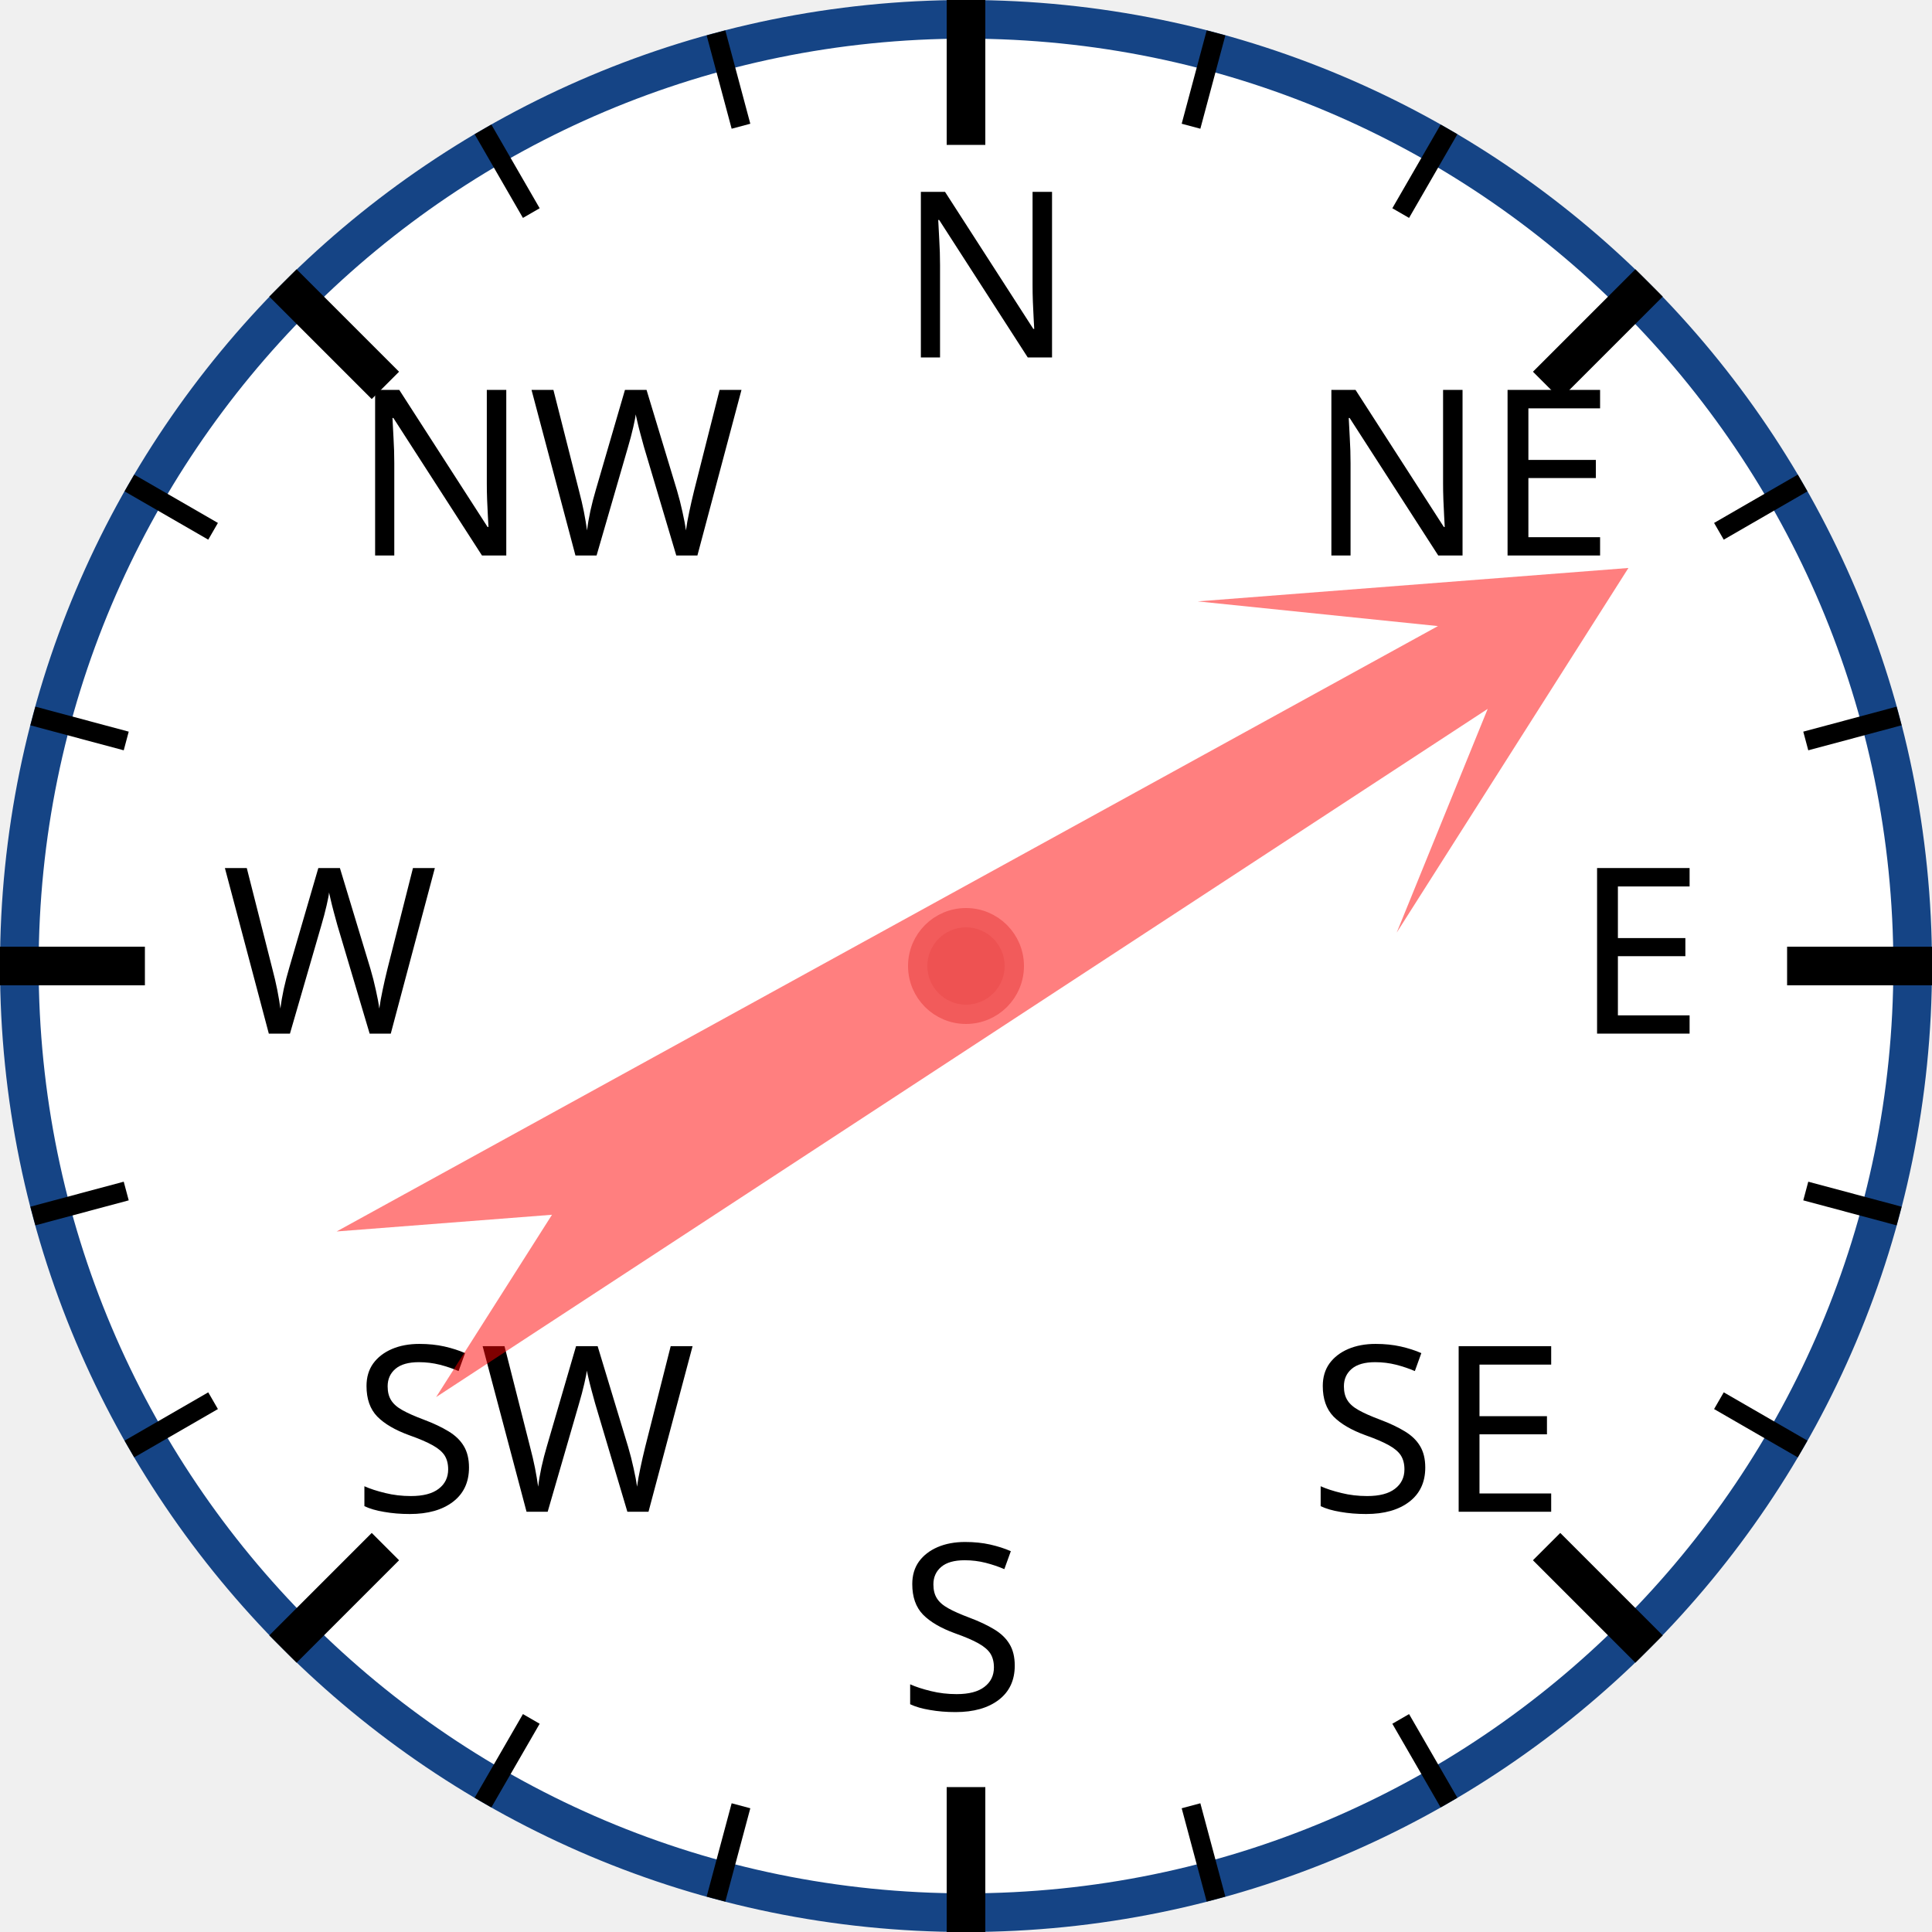
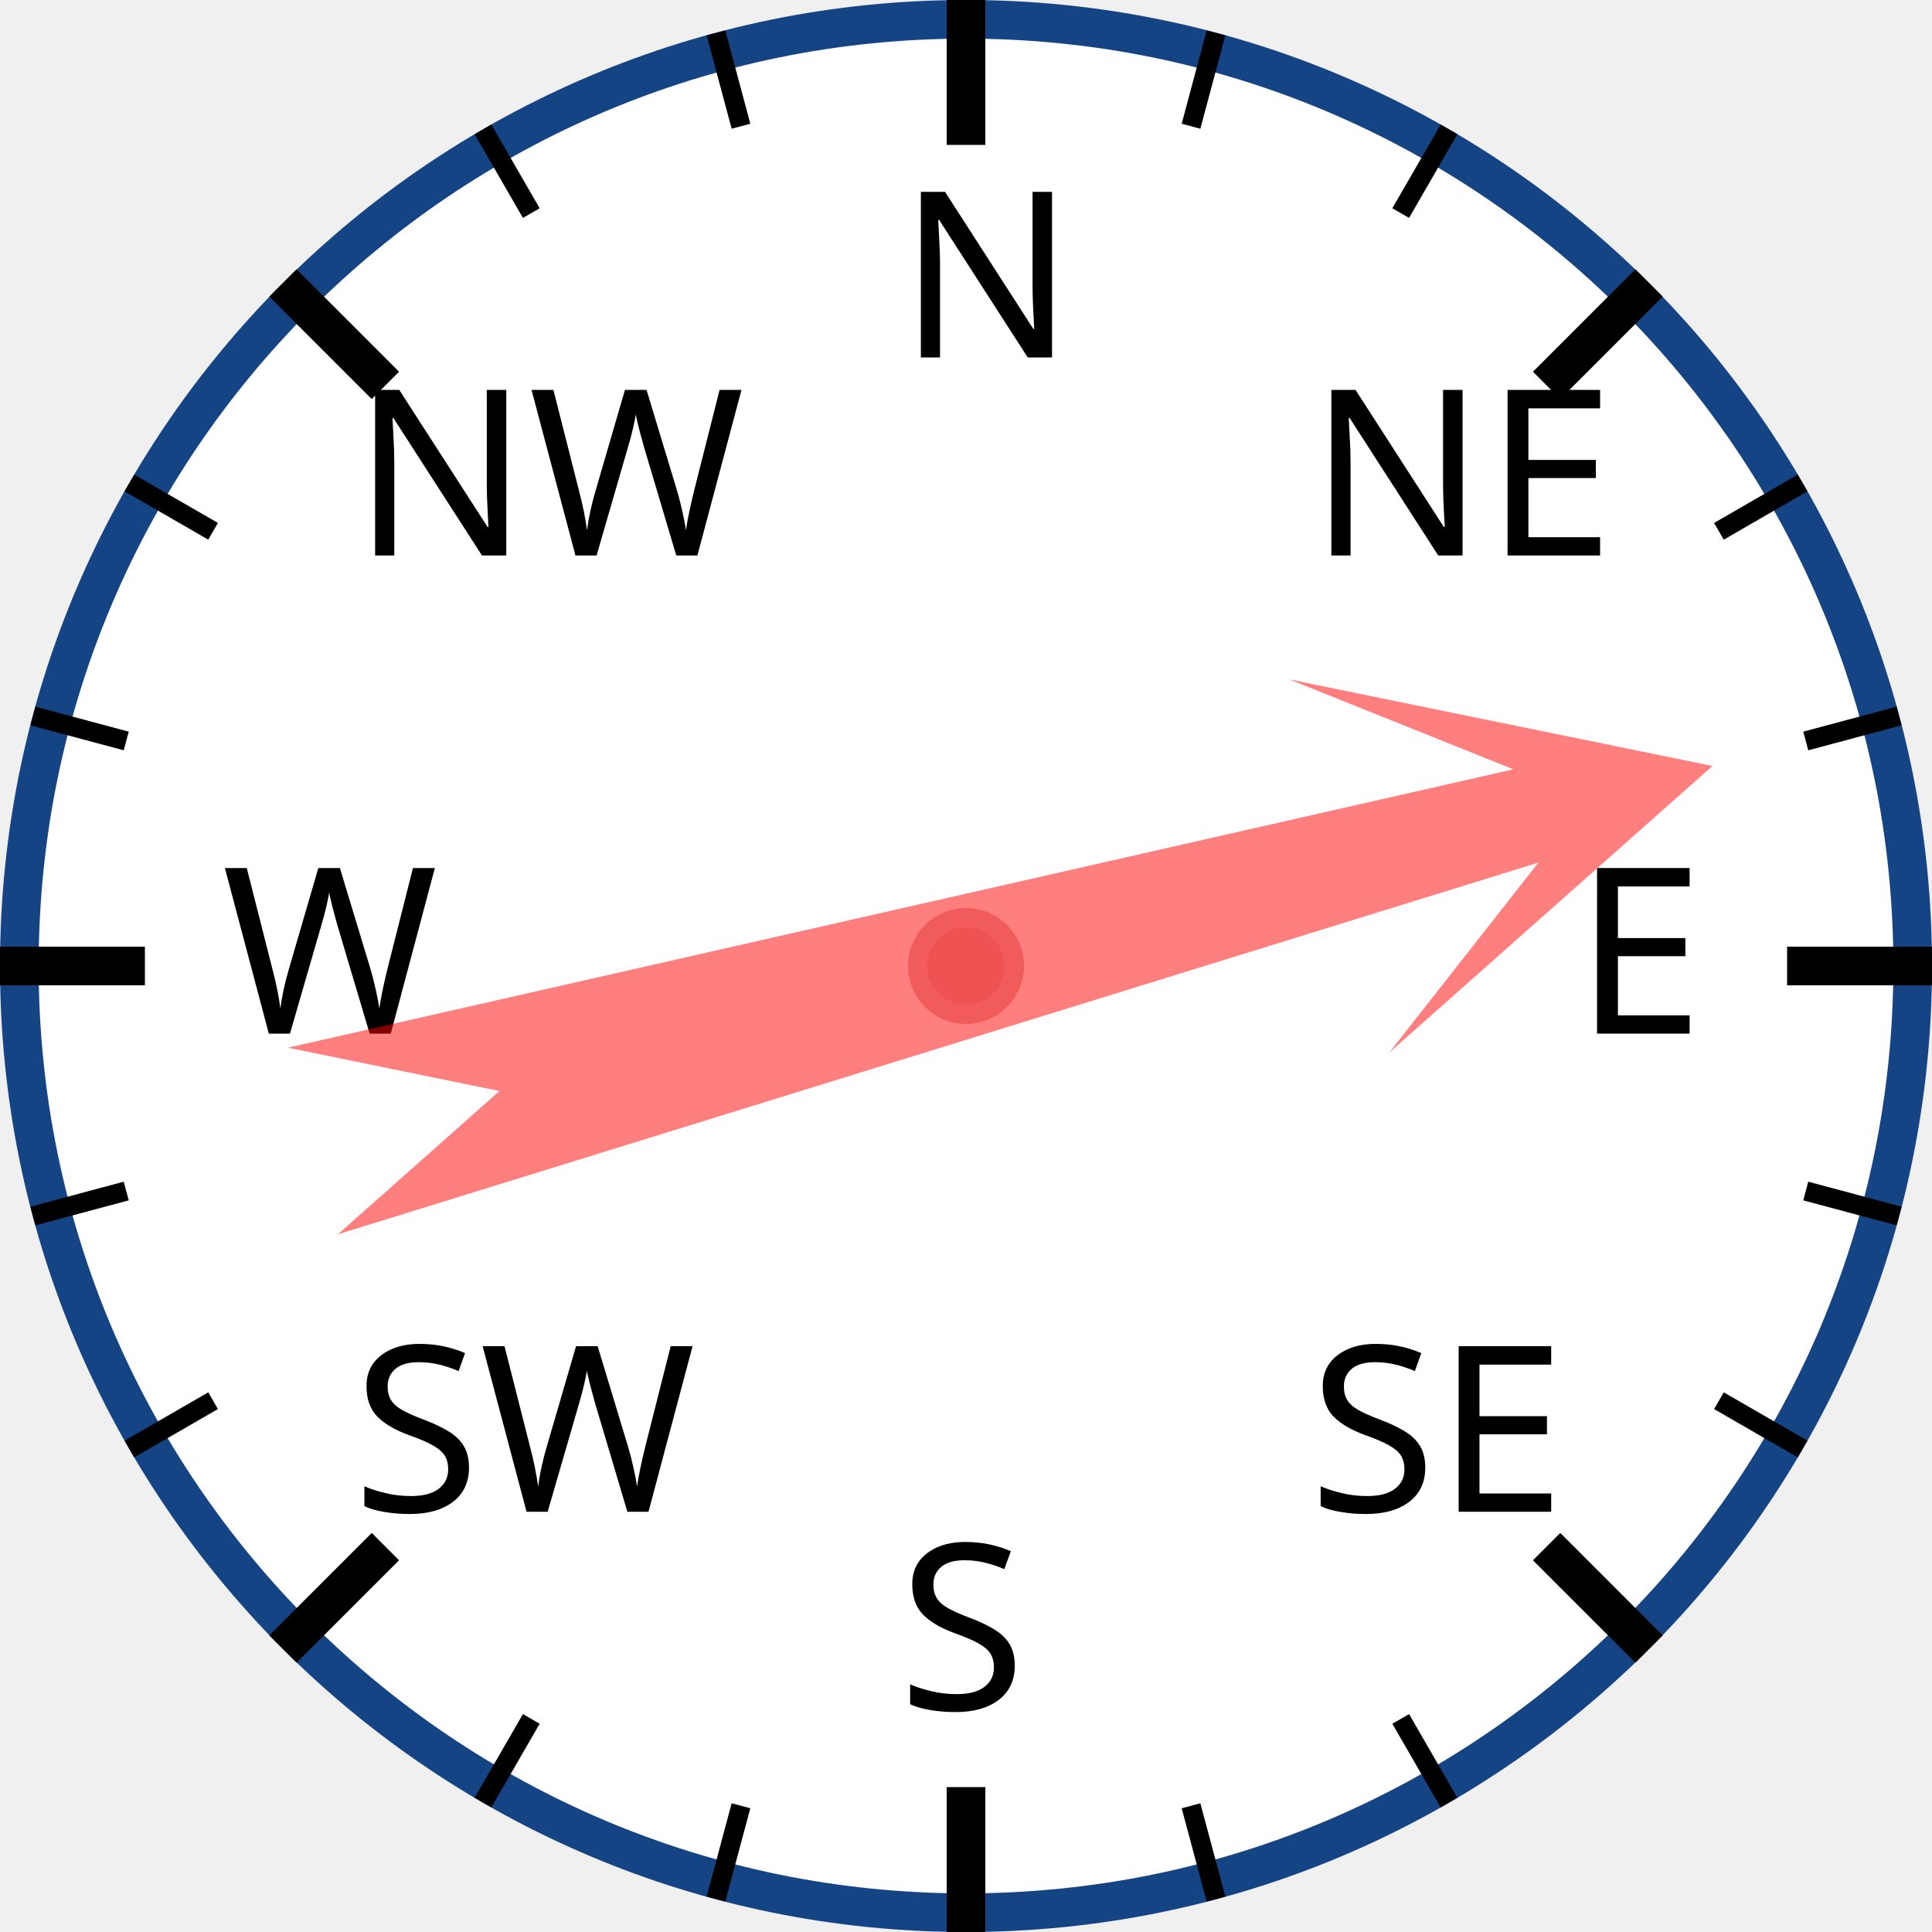
<svg xmlns="http://www.w3.org/2000/svg" width="120px" height="120px" viewBox="0 0 200 200">
  <circle cx="100" cy="100" r="98" style="fill: white; stroke: #154485; stroke-width: 4;" />
  <text x="93.0" y="37.0" style="font-family: sans-serif; font-size: 18pt;">N</text>
  <line x1="100.0" y1="0.0" x2="100.0" y2="15.0" style="stroke: black; stroke-width: 4;" />
  <line x1="74.118" y1="3.407" x2="76.706" y2="13.067" style="stroke: black; stroke-width: 2;" />
  <line x1="50" y1="13.397" x2="55" y2="22.058" style="stroke: black; stroke-width: 2;" />
  <text x="36.503" y="57.503" style="font-family: sans-serif; font-size: 18pt;">NW</text>
  <line x1="29.289" y1="29.289" x2="39.896" y2="39.896" style="stroke: black; stroke-width: 4;" />
  <line x1="13.397" y1="50" x2="22.058" y2="55" style="stroke: black; stroke-width: 2;" />
  <line x1="3.407" y1="74.118" x2="13.067" y2="76.706" style="stroke: black; stroke-width: 2;" />
  <text x="23.0" y="107.0" style="font-family: sans-serif; font-size: 18pt;">W</text>
  <line x1="0.0" y1="100.0" x2="15.0" y2="100.0" style="stroke: black; stroke-width: 4;" />
  <line x1="3.407" y1="125.882" x2="13.067" y2="123.294" style="stroke: black; stroke-width: 2;" />
  <line x1="13.397" y1="150" x2="22.058" y2="145" style="stroke: black; stroke-width: 2;" />
  <text x="36.503" y="156.497" style="font-family: sans-serif; font-size: 18pt;">SW</text>
  <line x1="29.289" y1="170.711" x2="39.896" y2="160.104" style="stroke: black; stroke-width: 4;" />
  <line x1="50" y1="186.603" x2="55" y2="177.942" style="stroke: black; stroke-width: 2;" />
  <line x1="74.118" y1="196.593" x2="76.706" y2="186.933" style="stroke: black; stroke-width: 2;" />
  <text x="93" y="177.0" style="font-family: sans-serif; font-size: 18pt;">S</text>
  <line x1="100" y1="200.0" x2="100" y2="185.0" style="stroke: black; stroke-width: 4;" />
  <line x1="125.882" y1="196.593" x2="123.294" y2="186.933" style="stroke: black; stroke-width: 2;" />
  <line x1="150.0" y1="186.603" x2="145.0" y2="177.942" style="stroke: black; stroke-width: 2;" />
  <text x="135.497" y="156.497" style="font-family: sans-serif; font-size: 18pt;">SE</text>
  <line x1="170.711" y1="170.711" x2="160.104" y2="160.104" style="stroke: black; stroke-width: 4;" />
  <line x1="186.603" y1="150" x2="177.942" y2="145" style="stroke: black; stroke-width: 2;" />
  <line x1="196.593" y1="125.882" x2="186.933" y2="123.294" style="stroke: black; stroke-width: 2;" />
  <text x="163.0" y="107" style="font-family: sans-serif; font-size: 18pt;">E</text>
  <line x1="200.0" y1="100" x2="185.0" y2="100" style="stroke: black; stroke-width: 4;" />
  <line x1="196.593" y1="74.118" x2="186.933" y2="76.706" style="stroke: black; stroke-width: 2;" />
  <line x1="186.603" y1="50" x2="177.942" y2="55" style="stroke: black; stroke-width: 2;" />
  <text x="135.497" y="57.503" style="font-family: sans-serif; font-size: 18pt;">NE</text>
  <line x1="170.711" y1="29.289" x2="160.104" y2="39.896" style="stroke: black; stroke-width: 4;" />
  <line x1="150" y1="13.397" x2="145" y2="22.058" style="stroke: black; stroke-width: 2;" />
  <line x1="125.882" y1="3.407" x2="123.294" y2="13.067" style="stroke: black; stroke-width: 2;" />
-   <polygon points="100 20 120 60 105 40 110 170 100 150 90 170 95 40 80 60" style="fill: red; fill-opacity: 0.5;" transform="rotate(59,100,100)" />
+   <polygon points="100 20 120 60 105 40 110 170 100 150 90 170 95 40 80 60" style="fill: red; fill-opacity: 0.5;" transform="rotate(75,100,100)" />
  <circle cx="100" cy="100" r="5" style="fill: #EE5252; stroke: #F25B5B; stroke-width: 2;" />
</svg>
